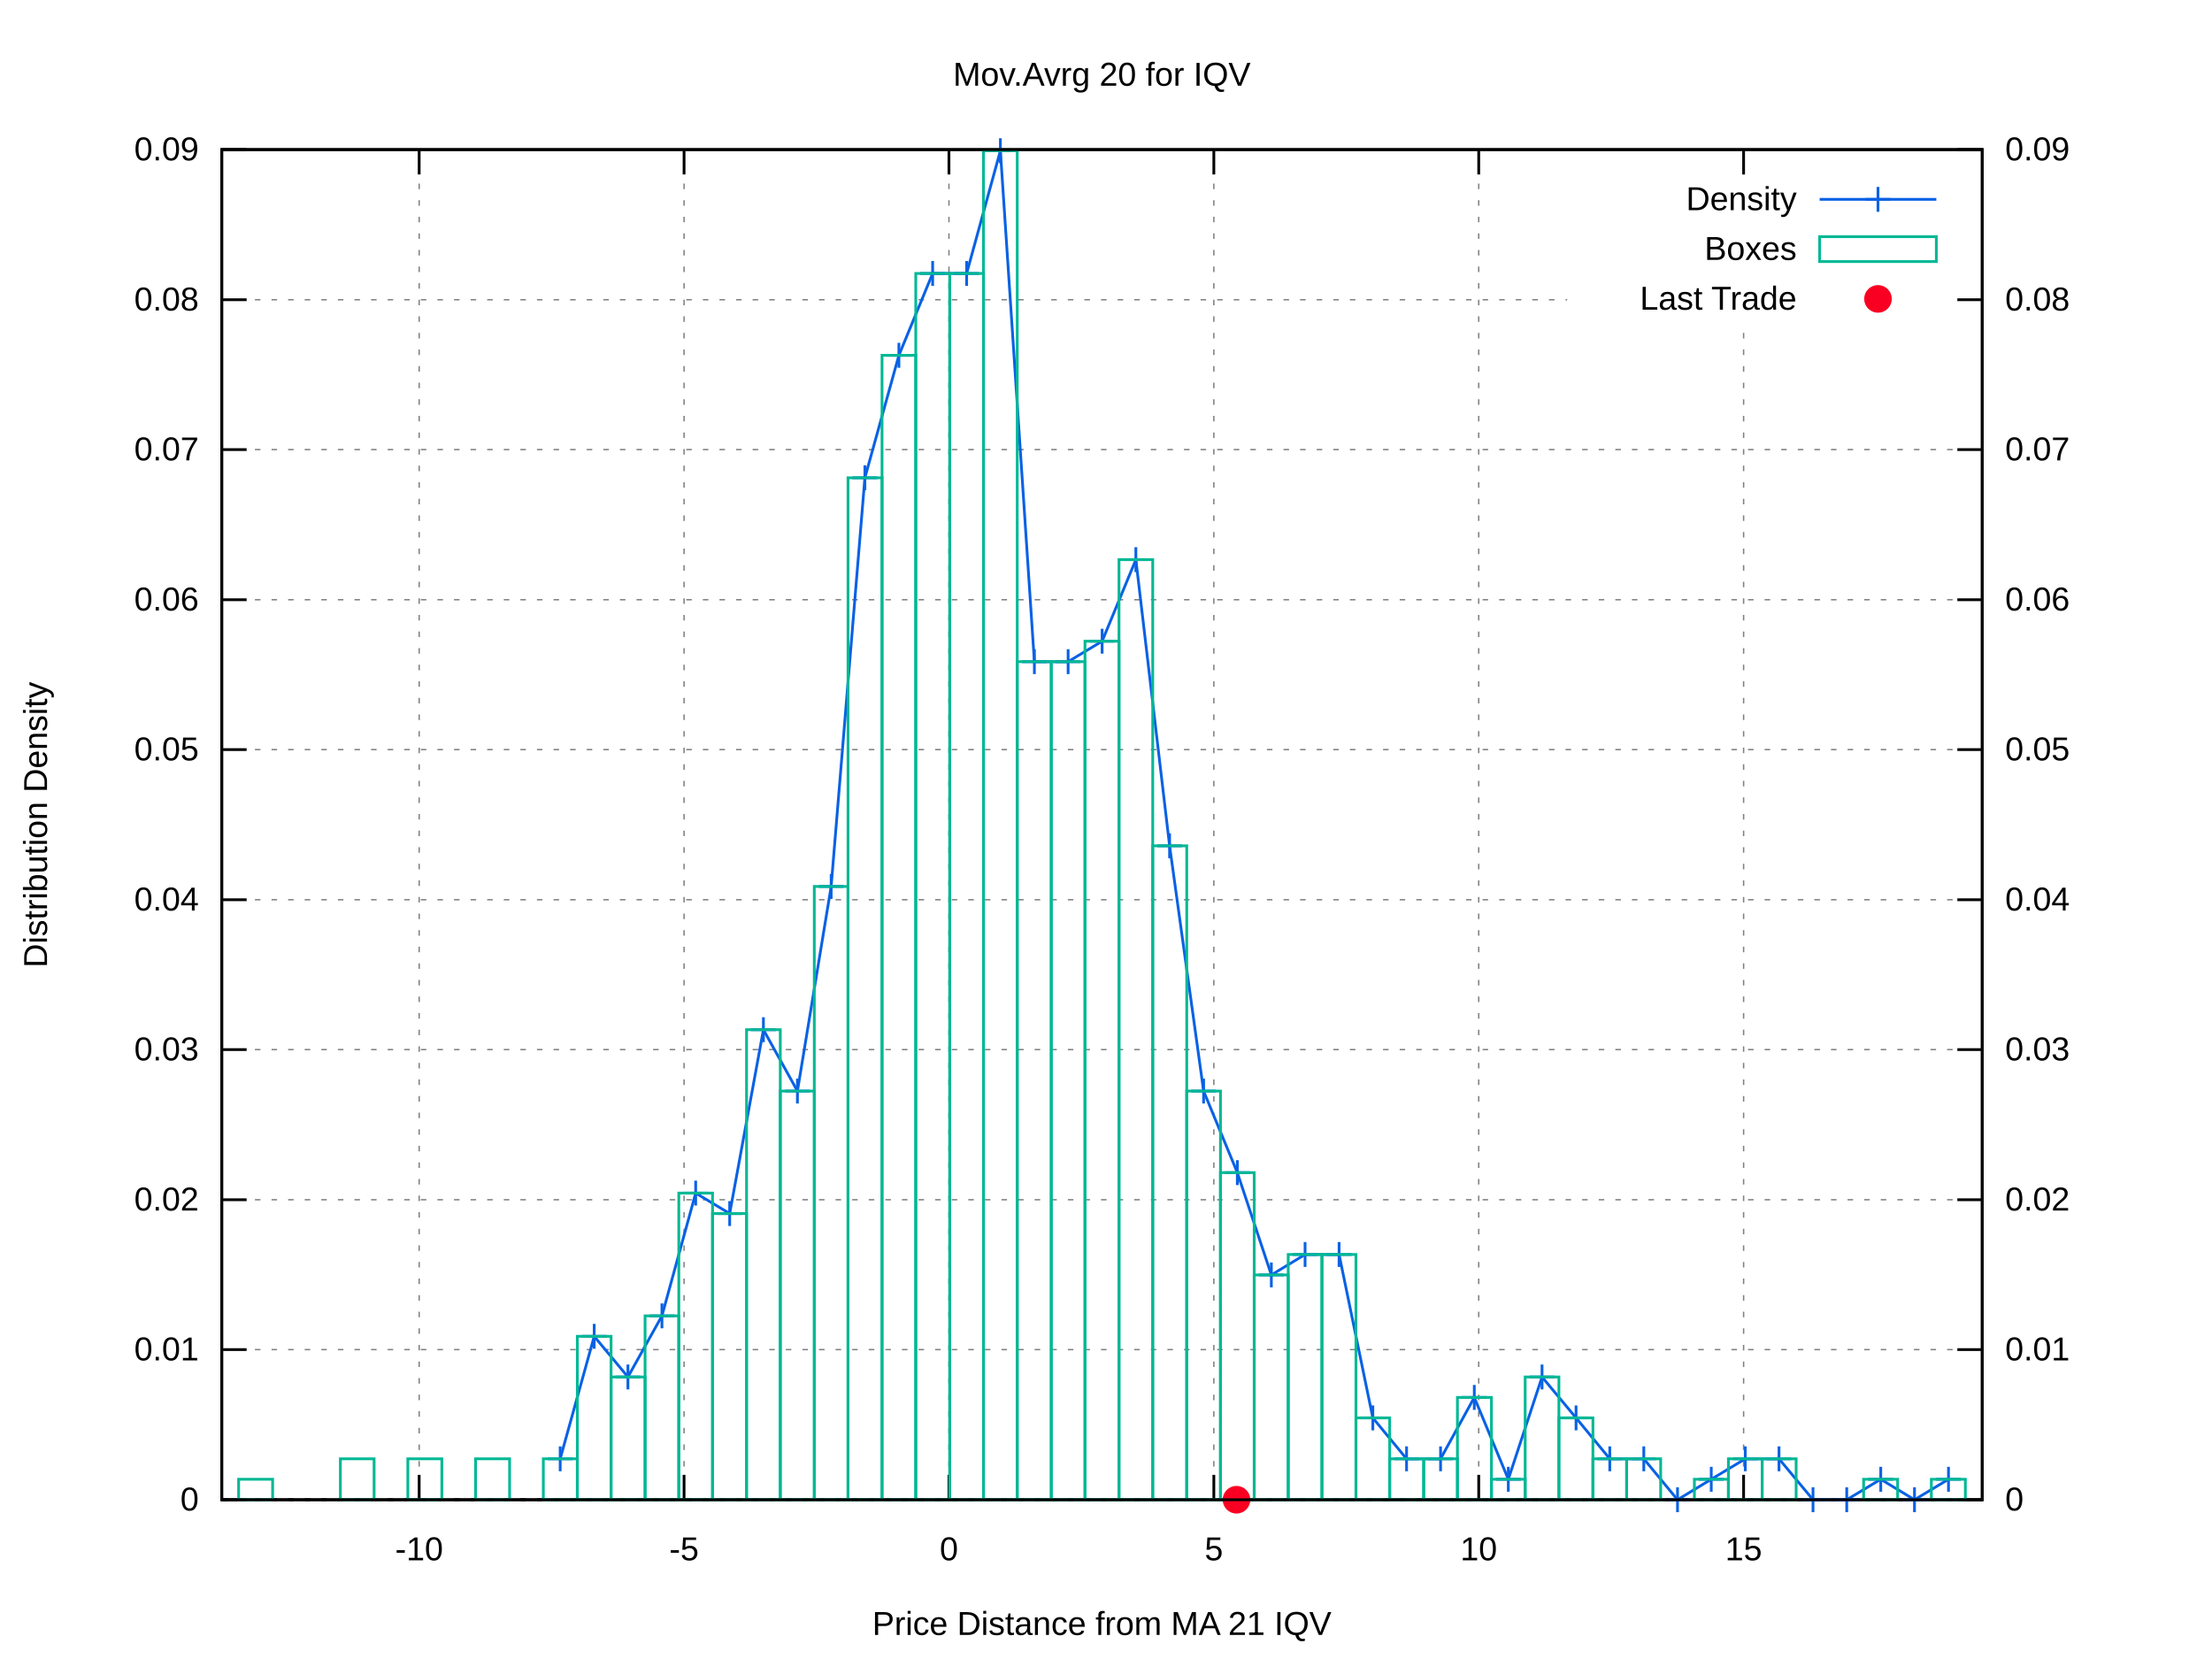
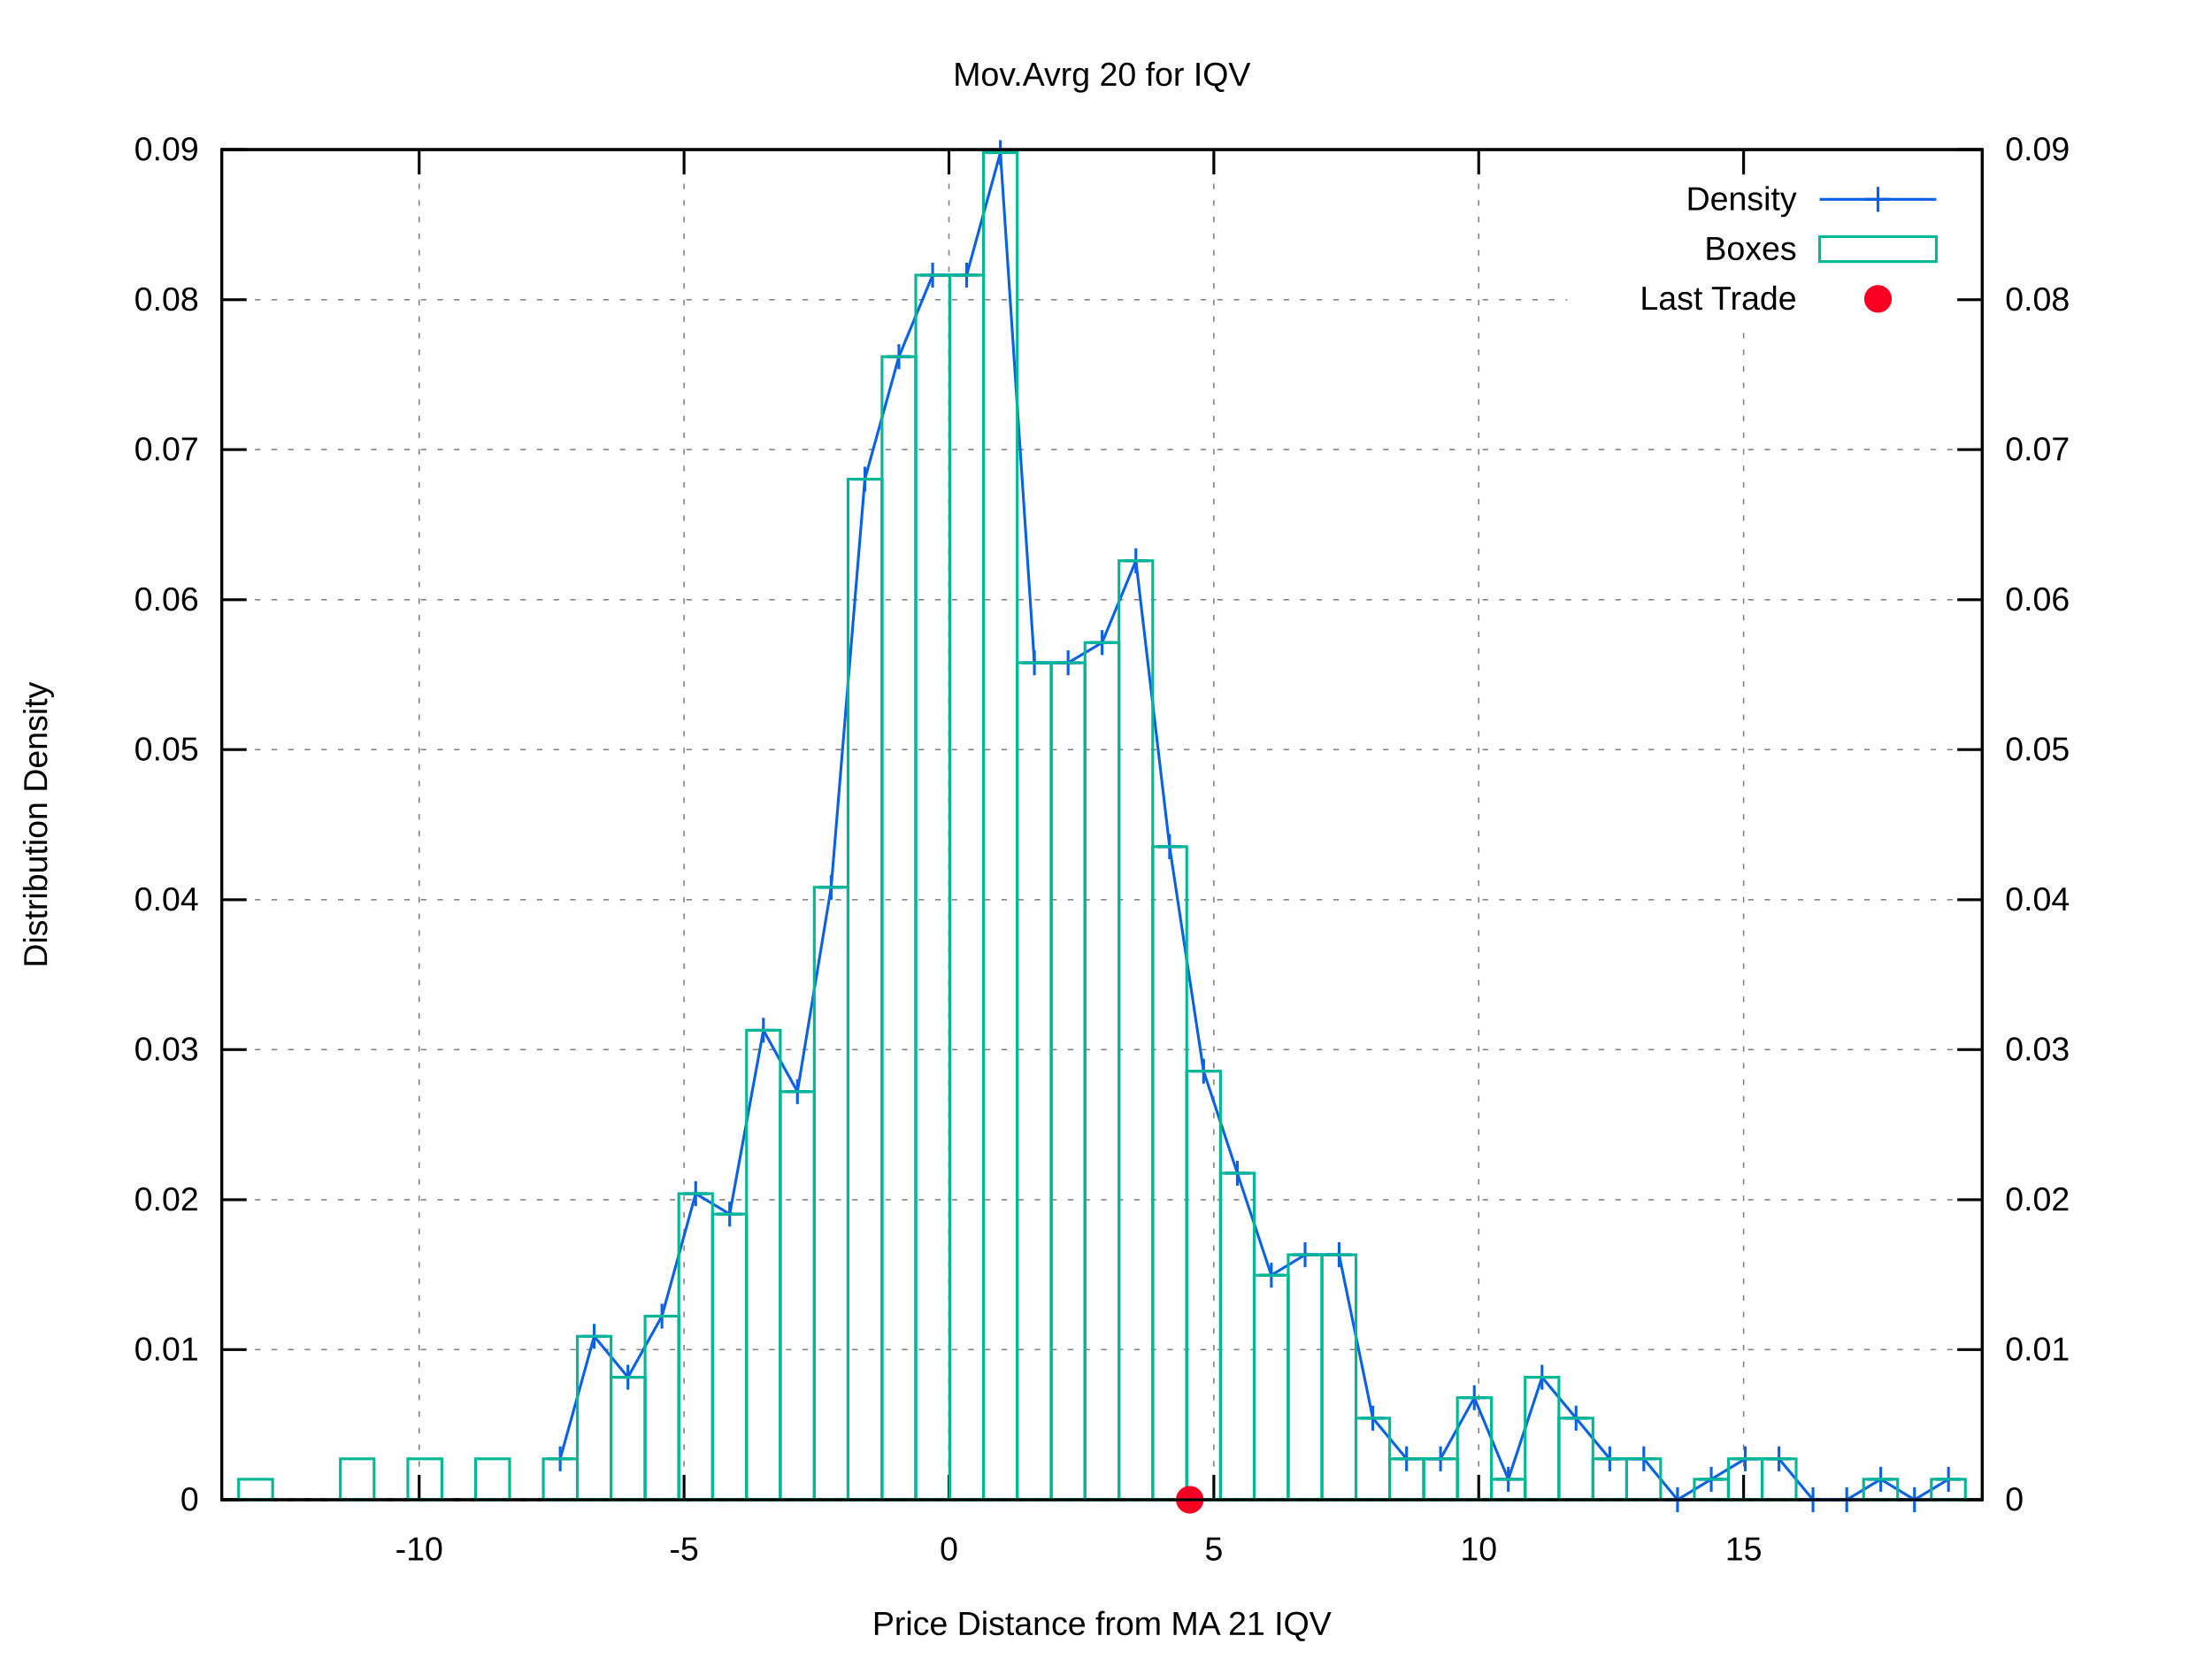
<svg xmlns="http://www.w3.org/2000/svg" xmlns:xlink="http://www.w3.org/1999/xlink" viewBox="0 0 800 600">
  <g id="gnuplot_canvas">
    <rect x="0" y="0" width="800" height="600" fill="#ffffff" />
    <defs>
      <circle id="gpDot" r="0.5" stroke-width="0.5" />
      <path id="gpPt0" stroke-width="0.222" stroke="currentColor" d="M-1,0 h2 M0,-1 v2" />
      <path id="gpPt1" stroke-width="0.222" stroke="currentColor" d="M-1,-1 L1,1 M1,-1 L-1,1" />
      <path id="gpPt2" stroke-width="0.222" stroke="currentColor" d="M-1,0 L1,0 M0,-1 L0,1 M-1,-1 L1,1 M-1,1 L1,-1" />
      <rect id="gpPt3" stroke-width="0.222" stroke="currentColor" x="-1" y="-1" width="2" height="2" />
      <rect id="gpPt4" stroke-width="0.222" stroke="currentColor" fill="currentColor" x="-1" y="-1" width="2" height="2" />
      <circle id="gpPt5" stroke-width="0.222" stroke="currentColor" cx="0" cy="0" r="1" />
      <use xlink:href="#gpPt5" id="gpPt6" fill="currentColor" stroke="none" />
      <path id="gpPt7" stroke-width="0.222" stroke="currentColor" d="M0,-1.33 L-1.33,0.67 L1.33,0.67 z" />
      <use xlink:href="#gpPt7" id="gpPt8" fill="currentColor" stroke="none" />
      <use xlink:href="#gpPt7" id="gpPt9" stroke="currentColor" transform="rotate(180)" />
      <use xlink:href="#gpPt9" id="gpPt10" fill="currentColor" stroke="none" />
      <use xlink:href="#gpPt3" id="gpPt11" stroke="currentColor" transform="rotate(45)" />
      <use xlink:href="#gpPt11" id="gpPt12" fill="currentColor" stroke="none" />
      <path id="gpPt13" stroke-width="0.222" stroke="currentColor" d="M0,1.330 L1.265,0.411 L0.782,-1.067 L-0.782,-1.076 L-1.265,0.411 z" />
      <use xlink:href="#gpPt13" id="gpPt14" fill="currentColor" stroke="none" />
      <filter id="textbox" filterUnits="objectBoundingBox" x="0" y="0" height="1" width="1">
        <feFlood flood-color="#FFFFFF" flood-opacity="1" result="bgnd" />
        <feComposite in="SourceGraphic" in2="bgnd" operator="atop" />
      </filter>
      <filter id="greybox" filterUnits="objectBoundingBox" x="0" y="0" height="1" width="1">
        <feFlood flood-color="lightgrey" flood-opacity="1" result="grey" />
        <feComposite in="SourceGraphic" in2="grey" operator="atop" />
      </filter>
    </defs>
    <g fill="none" color="#FFFFFF" stroke="black" stroke-width="1.00" stroke-linecap="butt" stroke-linejoin="miter">
</g>
    <g fill="none" color="black" stroke="currentColor" stroke-width="1.00" stroke-linecap="butt" stroke-linejoin="miter">
</g>
    <g fill="none" color="black" stroke="black" stroke-width="0.50" stroke-linecap="butt" stroke-linejoin="miter">
</g>
    <g fill="none" color="gray" stroke="currentColor" stroke-width="0.50" stroke-linecap="butt" stroke-linejoin="miter">
      <path stroke="gray" stroke-dasharray="2,4" class="gridline" d="M80.2,542.4 L716.9,542.4  " />
    </g>
    <g fill="none" color="gray" stroke="gray" stroke-width="1.00" stroke-linecap="butt" stroke-linejoin="miter">
</g>
    <g fill="none" color="black" stroke="currentColor" stroke-width="1.00" stroke-linecap="butt" stroke-linejoin="miter">
      <path stroke="black" d="M80.2,542.4 L89.2,542.4  " />
      <g transform="translate(71.9,546.3)" stroke="none" fill="black" font-family="arial" font-size="12.00" text-anchor="end">
        <text>
          <tspan font-family="arial"> 0</tspan>
        </text>
      </g>
    </g>
    <g fill="none" color="black" stroke="currentColor" stroke-width="1.00" stroke-linecap="butt" stroke-linejoin="miter">
</g>
    <g fill="none" color="black" stroke="black" stroke-width="0.50" stroke-linecap="butt" stroke-linejoin="miter">
</g>
    <g fill="none" color="gray" stroke="currentColor" stroke-width="0.50" stroke-linecap="butt" stroke-linejoin="miter">
      <path stroke="gray" stroke-dasharray="2,4" class="gridline" d="M80.2,488.1 L716.9,488.1  " />
    </g>
    <g fill="none" color="gray" stroke="gray" stroke-width="1.00" stroke-linecap="butt" stroke-linejoin="miter">
</g>
    <g fill="none" color="black" stroke="currentColor" stroke-width="1.00" stroke-linecap="butt" stroke-linejoin="miter">
      <path stroke="black" d="M80.2,488.1 L89.2,488.1  " />
      <g transform="translate(71.9,492.0)" stroke="none" fill="black" font-family="arial" font-size="12.00" text-anchor="end">
        <text>
          <tspan font-family="arial"> 0.01</tspan>
        </text>
      </g>
    </g>
    <g fill="none" color="black" stroke="currentColor" stroke-width="1.00" stroke-linecap="butt" stroke-linejoin="miter">
</g>
    <g fill="none" color="black" stroke="black" stroke-width="0.50" stroke-linecap="butt" stroke-linejoin="miter">
</g>
    <g fill="none" color="gray" stroke="currentColor" stroke-width="0.50" stroke-linecap="butt" stroke-linejoin="miter">
      <path stroke="gray" stroke-dasharray="2,4" class="gridline" d="M80.2,433.9 L716.9,433.9  " />
    </g>
    <g fill="none" color="gray" stroke="gray" stroke-width="1.00" stroke-linecap="butt" stroke-linejoin="miter">
</g>
    <g fill="none" color="black" stroke="currentColor" stroke-width="1.00" stroke-linecap="butt" stroke-linejoin="miter">
      <path stroke="black" d="M80.2,433.9 L89.2,433.9  " />
      <g transform="translate(71.9,437.8)" stroke="none" fill="black" font-family="arial" font-size="12.00" text-anchor="end">
        <text>
          <tspan font-family="arial"> 0.02</tspan>
        </text>
      </g>
    </g>
    <g fill="none" color="black" stroke="currentColor" stroke-width="1.00" stroke-linecap="butt" stroke-linejoin="miter">
</g>
    <g fill="none" color="black" stroke="black" stroke-width="0.50" stroke-linecap="butt" stroke-linejoin="miter">
</g>
    <g fill="none" color="gray" stroke="currentColor" stroke-width="0.50" stroke-linecap="butt" stroke-linejoin="miter">
      <path stroke="gray" stroke-dasharray="2,4" class="gridline" d="M80.2,379.6 L716.9,379.6  " />
    </g>
    <g fill="none" color="gray" stroke="gray" stroke-width="1.00" stroke-linecap="butt" stroke-linejoin="miter">
</g>
    <g fill="none" color="black" stroke="currentColor" stroke-width="1.00" stroke-linecap="butt" stroke-linejoin="miter">
      <path stroke="black" d="M80.2,379.6 L89.2,379.6  " />
      <g transform="translate(71.9,383.5)" stroke="none" fill="black" font-family="arial" font-size="12.00" text-anchor="end">
        <text>
          <tspan font-family="arial"> 0.03</tspan>
        </text>
      </g>
    </g>
    <g fill="none" color="black" stroke="currentColor" stroke-width="1.00" stroke-linecap="butt" stroke-linejoin="miter">
</g>
    <g fill="none" color="black" stroke="black" stroke-width="0.50" stroke-linecap="butt" stroke-linejoin="miter">
</g>
    <g fill="none" color="gray" stroke="currentColor" stroke-width="0.50" stroke-linecap="butt" stroke-linejoin="miter">
      <path stroke="gray" stroke-dasharray="2,4" class="gridline" d="M80.2,325.4 L716.9,325.4  " />
    </g>
    <g fill="none" color="gray" stroke="gray" stroke-width="1.00" stroke-linecap="butt" stroke-linejoin="miter">
</g>
    <g fill="none" color="black" stroke="currentColor" stroke-width="1.00" stroke-linecap="butt" stroke-linejoin="miter">
      <path stroke="black" d="M80.2,325.4 L89.2,325.4  " />
      <g transform="translate(71.9,329.3)" stroke="none" fill="black" font-family="arial" font-size="12.00" text-anchor="end">
        <text>
          <tspan font-family="arial"> 0.04</tspan>
        </text>
      </g>
    </g>
    <g fill="none" color="black" stroke="currentColor" stroke-width="1.00" stroke-linecap="butt" stroke-linejoin="miter">
</g>
    <g fill="none" color="black" stroke="black" stroke-width="0.50" stroke-linecap="butt" stroke-linejoin="miter">
</g>
    <g fill="none" color="gray" stroke="currentColor" stroke-width="0.50" stroke-linecap="butt" stroke-linejoin="miter">
      <path stroke="gray" stroke-dasharray="2,4" class="gridline" d="M80.2,271.1 L716.9,271.1  " />
    </g>
    <g fill="none" color="gray" stroke="gray" stroke-width="1.00" stroke-linecap="butt" stroke-linejoin="miter">
</g>
    <g fill="none" color="black" stroke="currentColor" stroke-width="1.00" stroke-linecap="butt" stroke-linejoin="miter">
      <path stroke="black" d="M80.2,271.1 L89.2,271.1  " />
      <g transform="translate(71.9,275.0)" stroke="none" fill="black" font-family="arial" font-size="12.00" text-anchor="end">
        <text>
          <tspan font-family="arial"> 0.05</tspan>
        </text>
      </g>
    </g>
    <g fill="none" color="black" stroke="currentColor" stroke-width="1.00" stroke-linecap="butt" stroke-linejoin="miter">
</g>
    <g fill="none" color="black" stroke="black" stroke-width="0.50" stroke-linecap="butt" stroke-linejoin="miter">
</g>
    <g fill="none" color="gray" stroke="currentColor" stroke-width="0.50" stroke-linecap="butt" stroke-linejoin="miter">
      <path stroke="gray" stroke-dasharray="2,4" class="gridline" d="M80.2,216.9 L716.9,216.9  " />
    </g>
    <g fill="none" color="gray" stroke="gray" stroke-width="1.00" stroke-linecap="butt" stroke-linejoin="miter">
</g>
    <g fill="none" color="black" stroke="currentColor" stroke-width="1.00" stroke-linecap="butt" stroke-linejoin="miter">
      <path stroke="black" d="M80.2,216.9 L89.2,216.9  " />
      <g transform="translate(71.9,220.8)" stroke="none" fill="black" font-family="arial" font-size="12.00" text-anchor="end">
        <text>
          <tspan font-family="arial"> 0.06</tspan>
        </text>
      </g>
    </g>
    <g fill="none" color="black" stroke="currentColor" stroke-width="1.00" stroke-linecap="butt" stroke-linejoin="miter">
</g>
    <g fill="none" color="black" stroke="black" stroke-width="0.50" stroke-linecap="butt" stroke-linejoin="miter">
</g>
    <g fill="none" color="gray" stroke="currentColor" stroke-width="0.50" stroke-linecap="butt" stroke-linejoin="miter">
      <path stroke="gray" stroke-dasharray="2,4" class="gridline" d="M80.2,162.6 L716.9,162.6  " />
    </g>
    <g fill="none" color="gray" stroke="gray" stroke-width="1.00" stroke-linecap="butt" stroke-linejoin="miter">
</g>
    <g fill="none" color="black" stroke="currentColor" stroke-width="1.00" stroke-linecap="butt" stroke-linejoin="miter">
      <path stroke="black" d="M80.2,162.6 L89.2,162.6  " />
      <g transform="translate(71.9,166.5)" stroke="none" fill="black" font-family="arial" font-size="12.00" text-anchor="end">
        <text>
          <tspan font-family="arial"> 0.07</tspan>
        </text>
      </g>
    </g>
    <g fill="none" color="black" stroke="currentColor" stroke-width="1.00" stroke-linecap="butt" stroke-linejoin="miter">
</g>
    <g fill="none" color="black" stroke="black" stroke-width="0.50" stroke-linecap="butt" stroke-linejoin="miter">
</g>
    <g fill="none" color="gray" stroke="currentColor" stroke-width="0.50" stroke-linecap="butt" stroke-linejoin="miter">
      <path stroke="gray" stroke-dasharray="2,4" class="gridline" d="M80.2,108.4 L566.8,108.4 M708.6,108.4 L716.9,108.4  " />
    </g>
    <g fill="none" color="gray" stroke="gray" stroke-width="1.00" stroke-linecap="butt" stroke-linejoin="miter">
</g>
    <g fill="none" color="black" stroke="currentColor" stroke-width="1.00" stroke-linecap="butt" stroke-linejoin="miter">
      <path stroke="black" d="M80.2,108.4 L89.2,108.4  " />
      <g transform="translate(71.9,112.3)" stroke="none" fill="black" font-family="arial" font-size="12.00" text-anchor="end">
        <text>
          <tspan font-family="arial"> 0.08</tspan>
        </text>
      </g>
    </g>
    <g fill="none" color="black" stroke="currentColor" stroke-width="1.00" stroke-linecap="butt" stroke-linejoin="miter">
</g>
    <g fill="none" color="black" stroke="black" stroke-width="0.50" stroke-linecap="butt" stroke-linejoin="miter">
</g>
    <g fill="none" color="gray" stroke="currentColor" stroke-width="0.50" stroke-linecap="butt" stroke-linejoin="miter">
      <path stroke="gray" stroke-dasharray="2,4" class="gridline" d="M80.2,54.1 L716.9,54.1  " />
    </g>
    <g fill="none" color="gray" stroke="gray" stroke-width="1.00" stroke-linecap="butt" stroke-linejoin="miter">
</g>
    <g fill="none" color="black" stroke="currentColor" stroke-width="1.00" stroke-linecap="butt" stroke-linejoin="miter">
      <path stroke="black" d="M80.2,54.1 L89.2,54.1  " />
      <g transform="translate(71.9,58.0)" stroke="none" fill="black" font-family="arial" font-size="12.00" text-anchor="end">
        <text>
          <tspan font-family="arial"> 0.09</tspan>
        </text>
      </g>
    </g>
    <g fill="none" color="black" stroke="currentColor" stroke-width="1.00" stroke-linecap="butt" stroke-linejoin="miter">
</g>
    <g fill="none" color="black" stroke="black" stroke-width="0.50" stroke-linecap="butt" stroke-linejoin="miter">
</g>
    <g fill="none" color="gray" stroke="currentColor" stroke-width="0.50" stroke-linecap="butt" stroke-linejoin="miter">
      <path stroke="gray" stroke-dasharray="2,4" class="gridline" d="M151.6,542.4 L151.6,54.1  " />
    </g>
    <g fill="none" color="gray" stroke="gray" stroke-width="1.00" stroke-linecap="butt" stroke-linejoin="miter">
</g>
    <g fill="none" color="black" stroke="currentColor" stroke-width="1.00" stroke-linecap="butt" stroke-linejoin="miter">
      <path stroke="black" d="M151.6,542.4 L151.6,533.4 M151.6,54.1 L151.6,63.1  " />
      <g transform="translate(151.6,564.3)" stroke="none" fill="black" font-family="arial" font-size="12.00" text-anchor="middle">
        <text>
          <tspan font-family="arial">-10</tspan>
        </text>
      </g>
    </g>
    <g fill="none" color="black" stroke="currentColor" stroke-width="1.00" stroke-linecap="butt" stroke-linejoin="miter">
</g>
    <g fill="none" color="black" stroke="black" stroke-width="0.50" stroke-linecap="butt" stroke-linejoin="miter">
</g>
    <g fill="none" color="gray" stroke="currentColor" stroke-width="0.50" stroke-linecap="butt" stroke-linejoin="miter">
      <path stroke="gray" stroke-dasharray="2,4" class="gridline" d="M247.4,542.4 L247.4,54.1  " />
    </g>
    <g fill="none" color="gray" stroke="gray" stroke-width="1.00" stroke-linecap="butt" stroke-linejoin="miter">
</g>
    <g fill="none" color="black" stroke="currentColor" stroke-width="1.00" stroke-linecap="butt" stroke-linejoin="miter">
      <path stroke="black" d="M247.4,542.4 L247.4,533.4 M247.4,54.1 L247.4,63.1  " />
      <g transform="translate(247.4,564.3)" stroke="none" fill="black" font-family="arial" font-size="12.00" text-anchor="middle">
        <text>
          <tspan font-family="arial">-5</tspan>
        </text>
      </g>
    </g>
    <g fill="none" color="black" stroke="currentColor" stroke-width="1.00" stroke-linecap="butt" stroke-linejoin="miter">
</g>
    <g fill="none" color="black" stroke="black" stroke-width="0.50" stroke-linecap="butt" stroke-linejoin="miter">
</g>
    <g fill="none" color="gray" stroke="currentColor" stroke-width="0.50" stroke-linecap="butt" stroke-linejoin="miter">
      <path stroke="gray" stroke-dasharray="2,4" class="gridline" d="M343.2,542.4 L343.2,54.1  " />
    </g>
    <g fill="none" color="gray" stroke="gray" stroke-width="1.00" stroke-linecap="butt" stroke-linejoin="miter">
</g>
    <g fill="none" color="black" stroke="currentColor" stroke-width="1.00" stroke-linecap="butt" stroke-linejoin="miter">
      <path stroke="black" d="M343.2,542.4 L343.2,533.4 M343.2,54.1 L343.2,63.1  " />
      <g transform="translate(343.2,564.3)" stroke="none" fill="black" font-family="arial" font-size="12.00" text-anchor="middle">
        <text>
          <tspan font-family="arial"> 0</tspan>
        </text>
      </g>
    </g>
    <g fill="none" color="black" stroke="currentColor" stroke-width="1.00" stroke-linecap="butt" stroke-linejoin="miter">
</g>
    <g fill="none" color="black" stroke="black" stroke-width="0.50" stroke-linecap="butt" stroke-linejoin="miter">
</g>
    <g fill="none" color="gray" stroke="currentColor" stroke-width="0.50" stroke-linecap="butt" stroke-linejoin="miter">
      <path stroke="gray" stroke-dasharray="2,4" class="gridline" d="M439.0,542.4 L439.0,54.1  " />
    </g>
    <g fill="none" color="gray" stroke="gray" stroke-width="1.00" stroke-linecap="butt" stroke-linejoin="miter">
</g>
    <g fill="none" color="black" stroke="currentColor" stroke-width="1.00" stroke-linecap="butt" stroke-linejoin="miter">
      <path stroke="black" d="M439.0,542.4 L439.0,533.4 M439.0,54.1 L439.0,63.1  " />
      <g transform="translate(439.0,564.3)" stroke="none" fill="black" font-family="arial" font-size="12.00" text-anchor="middle">
        <text>
          <tspan font-family="arial"> 5</tspan>
        </text>
      </g>
    </g>
    <g fill="none" color="black" stroke="currentColor" stroke-width="1.00" stroke-linecap="butt" stroke-linejoin="miter">
</g>
    <g fill="none" color="black" stroke="black" stroke-width="0.50" stroke-linecap="butt" stroke-linejoin="miter">
</g>
    <g fill="none" color="gray" stroke="currentColor" stroke-width="0.50" stroke-linecap="butt" stroke-linejoin="miter">
      <path stroke="gray" stroke-dasharray="2,4" class="gridline" d="M534.8,542.4 L534.8,54.1  " />
    </g>
    <g fill="none" color="gray" stroke="gray" stroke-width="1.00" stroke-linecap="butt" stroke-linejoin="miter">
</g>
    <g fill="none" color="black" stroke="currentColor" stroke-width="1.00" stroke-linecap="butt" stroke-linejoin="miter">
      <path stroke="black" d="M534.8,542.4 L534.8,533.4 M534.8,54.1 L534.8,63.1  " />
      <g transform="translate(534.8,564.3)" stroke="none" fill="black" font-family="arial" font-size="12.00" text-anchor="middle">
        <text>
          <tspan font-family="arial"> 10</tspan>
        </text>
      </g>
    </g>
    <g fill="none" color="black" stroke="currentColor" stroke-width="1.00" stroke-linecap="butt" stroke-linejoin="miter">
</g>
    <g fill="none" color="black" stroke="black" stroke-width="0.50" stroke-linecap="butt" stroke-linejoin="miter">
</g>
    <g fill="none" color="gray" stroke="currentColor" stroke-width="0.50" stroke-linecap="butt" stroke-linejoin="miter">
      <path stroke="gray" stroke-dasharray="2,4" class="gridline" d="M630.6,542.4 L630.6,117.1 M630.6,63.1 L630.6,54.1  " />
    </g>
    <g fill="none" color="gray" stroke="gray" stroke-width="1.00" stroke-linecap="butt" stroke-linejoin="miter">
</g>
    <g fill="none" color="black" stroke="currentColor" stroke-width="1.00" stroke-linecap="butt" stroke-linejoin="miter">
      <path stroke="black" d="M630.6,542.4 L630.6,533.4 M630.6,54.1 L630.6,63.1  " />
      <g transform="translate(630.6,564.3)" stroke="none" fill="black" font-family="arial" font-size="12.00" text-anchor="middle">
        <text>
          <tspan font-family="arial"> 15</tspan>
        </text>
      </g>
    </g>
    <g fill="none" color="black" stroke="currentColor" stroke-width="1.00" stroke-linecap="butt" stroke-linejoin="miter">
      <path stroke="black" d="M716.9,542.4 L707.9,542.4  " />
      <g transform="translate(725.2,546.3)" stroke="none" fill="black" font-family="arial" font-size="12.00" text-anchor="start">
        <text>
          <tspan font-family="arial"> 0</tspan>
        </text>
      </g>
    </g>
    <g fill="none" color="black" stroke="currentColor" stroke-width="1.00" stroke-linecap="butt" stroke-linejoin="miter">
      <path stroke="black" d="M716.9,488.1 L707.9,488.1  " />
      <g transform="translate(725.2,492.0)" stroke="none" fill="black" font-family="arial" font-size="12.00" text-anchor="start">
        <text>
          <tspan font-family="arial"> 0.01</tspan>
        </text>
      </g>
    </g>
    <g fill="none" color="black" stroke="currentColor" stroke-width="1.00" stroke-linecap="butt" stroke-linejoin="miter">
      <path stroke="black" d="M716.9,433.9 L707.9,433.9  " />
      <g transform="translate(725.2,437.8)" stroke="none" fill="black" font-family="arial" font-size="12.00" text-anchor="start">
        <text>
          <tspan font-family="arial"> 0.02</tspan>
        </text>
      </g>
    </g>
    <g fill="none" color="black" stroke="currentColor" stroke-width="1.00" stroke-linecap="butt" stroke-linejoin="miter">
      <path stroke="black" d="M716.9,379.6 L707.9,379.6  " />
      <g transform="translate(725.2,383.5)" stroke="none" fill="black" font-family="arial" font-size="12.00" text-anchor="start">
        <text>
          <tspan font-family="arial"> 0.03</tspan>
        </text>
      </g>
    </g>
    <g fill="none" color="black" stroke="currentColor" stroke-width="1.00" stroke-linecap="butt" stroke-linejoin="miter">
      <path stroke="black" d="M716.9,325.4 L707.9,325.4  " />
      <g transform="translate(725.2,329.3)" stroke="none" fill="black" font-family="arial" font-size="12.00" text-anchor="start">
        <text>
          <tspan font-family="arial"> 0.04</tspan>
        </text>
      </g>
    </g>
    <g fill="none" color="black" stroke="currentColor" stroke-width="1.00" stroke-linecap="butt" stroke-linejoin="miter">
      <path stroke="black" d="M716.9,271.1 L707.9,271.1  " />
      <g transform="translate(725.2,275.0)" stroke="none" fill="black" font-family="arial" font-size="12.00" text-anchor="start">
        <text>
          <tspan font-family="arial"> 0.05</tspan>
        </text>
      </g>
    </g>
    <g fill="none" color="black" stroke="currentColor" stroke-width="1.00" stroke-linecap="butt" stroke-linejoin="miter">
      <path stroke="black" d="M716.9,216.9 L707.9,216.9  " />
      <g transform="translate(725.2,220.8)" stroke="none" fill="black" font-family="arial" font-size="12.00" text-anchor="start">
        <text>
          <tspan font-family="arial"> 0.06</tspan>
        </text>
      </g>
    </g>
    <g fill="none" color="black" stroke="currentColor" stroke-width="1.00" stroke-linecap="butt" stroke-linejoin="miter">
      <path stroke="black" d="M716.9,162.6 L707.9,162.6  " />
      <g transform="translate(725.2,166.5)" stroke="none" fill="black" font-family="arial" font-size="12.00" text-anchor="start">
        <text>
          <tspan font-family="arial"> 0.07</tspan>
        </text>
      </g>
    </g>
    <g fill="none" color="black" stroke="currentColor" stroke-width="1.00" stroke-linecap="butt" stroke-linejoin="miter">
      <path stroke="black" d="M716.9,108.4 L707.9,108.4  " />
      <g transform="translate(725.2,112.3)" stroke="none" fill="black" font-family="arial" font-size="12.00" text-anchor="start">
        <text>
          <tspan font-family="arial"> 0.08</tspan>
        </text>
      </g>
    </g>
    <g fill="none" color="black" stroke="currentColor" stroke-width="1.00" stroke-linecap="butt" stroke-linejoin="miter">
      <path stroke="black" d="M716.9,54.1 L707.9,54.1  " />
      <g transform="translate(725.2,58.0)" stroke="none" fill="black" font-family="arial" font-size="12.00" text-anchor="start">
        <text>
          <tspan font-family="arial"> 0.09</tspan>
        </text>
      </g>
    </g>
    <g fill="none" color="black" stroke="currentColor" stroke-width="1.00" stroke-linecap="butt" stroke-linejoin="miter">
</g>
    <g fill="none" color="gray" stroke="currentColor" stroke-width="1.00" stroke-linecap="butt" stroke-linejoin="miter">
      <path stroke="black" stroke-dasharray="2,4" d="M80.2,542.4 L716.9,542.4  " />
    </g>
    <g fill="none" color="black" stroke="currentColor" stroke-width="1.00" stroke-linecap="butt" stroke-linejoin="miter">
      <path stroke="black" d="M80.2,54.1 L80.2,542.4 L716.9,542.4 L716.9,54.1 L80.2,54.1 Z  " />
    </g>
    <g fill="none" color="black" stroke="currentColor" stroke-width="1.00" stroke-linecap="butt" stroke-linejoin="miter">
      <g transform="translate(17.0,298.3) rotate(270)" stroke="none" fill="black" font-family="arial" font-size="12.00" text-anchor="middle">
        <text>
          <tspan font-family="arial">Distribution Density</tspan>
        </text>
      </g>
    </g>
    <g fill="none" color="black" stroke="currentColor" stroke-width="1.00" stroke-linecap="butt" stroke-linejoin="miter">
      <g transform="translate(398.5,591.3)" stroke="none" fill="black" font-family="arial" font-size="12.00" text-anchor="middle">
        <text>
          <tspan font-family="arial">Price Distance from MA 21 IQV</tspan>
        </text>
      </g>
    </g>
    <g fill="none" color="black" stroke="currentColor" stroke-width="1.00" stroke-linecap="butt" stroke-linejoin="miter">
      <g transform="translate(398.5,31.0)" stroke="none" fill="black" font-family="arial" font-size="12.00" text-anchor="middle">
        <text>
          <tspan font-family="arial">Mov.Avrg 20 for IQV </tspan>
        </text>
      </g>
    </g>
    <g id="gnuplot_plot_1">
      <g fill="none" color="black" stroke="currentColor" stroke-width="1.00" stroke-linecap="butt" stroke-linejoin="miter">
        <g transform="translate(649.8,76.0)" stroke="none" fill="black" font-family="arial" font-size="12.00" text-anchor="end">
          <text>
            <tspan font-family="arial">Density</tspan>
          </text>
        </g>
      </g>
      <g fill="none" color="black" stroke="currentColor" stroke-width="1.00" stroke-linecap="butt" stroke-linejoin="miter">
-         <path stroke="rgb(  9,  97, 228)" d="M658.1,72.1 L700.3,72.1 M202.6,527.6 L214.9,483.3 L227.1,498.0 L239.4,475.9 L251.6,431.5 L263.9,438.9   L276.1,372.4 L288.4,394.6 L300.6,320.6 L312.8,172.8 L325.1,128.5 L337.3,98.9 L349.6,98.9 L361.8,54.5   L374.1,239.3 L386.3,239.3 L398.6,231.9 L410.8,202.4 L423.0,305.9 L435.3,394.6 L447.5,424.1 L459.8,461.1   L472.0,453.7 L484.3,453.7 L496.5,512.8 L508.7,527.6 L521.0,527.6 L533.2,505.4 L545.5,535.0 L557.7,498.0   L570.0,512.8 L582.2,527.6 L594.5,527.6 L606.7,542.4 L618.9,535.0 L631.2,527.6 L643.4,527.6 L655.7,542.4   L667.9,542.4 L680.2,535.0 L692.4,542.4 L704.7,535.0  " />
+         <path stroke="rgb(  9,  97, 228)" d="M658.1,72.1 L700.3,72.1 M202.6,527.6 L214.9,483.3 L227.1,498.1 L239.4,476.0 L251.6,431.7 L263.9,439.1   L276.1,372.6 L288.4,394.8 L300.6,320.9 L312.8,173.3 L325.1,129.0 L337.3,99.5 L349.6,99.5 L361.8,55.2   L374.1,239.7 L386.3,239.7 L398.6,232.4 L410.8,202.8 L423.0,306.2 L435.3,387.4 L447.5,424.3 L459.8,461.2   L472.0,453.8 L484.3,453.8 L496.5,512.9 L508.7,527.6 L521.0,527.6 L533.2,505.5 L545.5,535.0 L557.7,498.1   L570.0,512.9 L582.2,527.6 L594.5,527.6 L606.7,542.4 L618.9,535.0 L631.2,527.6 L643.4,527.6 L655.7,542.4   L667.9,542.4 L680.2,535.0 L692.4,542.4 L704.7,535.0  " />
        <use xlink:href="#gpPt0" transform="translate(202.6,527.6) scale(4.50)" color="rgb(  9,  97, 228)" />
        <use xlink:href="#gpPt0" transform="translate(214.9,483.3) scale(4.50)" color="rgb(  9,  97, 228)" />
-         <use xlink:href="#gpPt0" transform="translate(227.1,498.0) scale(4.50)" color="rgb(  9,  97, 228)" />
-         <use xlink:href="#gpPt0" transform="translate(239.4,475.9) scale(4.50)" color="rgb(  9,  97, 228)" />
-         <use xlink:href="#gpPt0" transform="translate(251.6,431.5) scale(4.50)" color="rgb(  9,  97, 228)" />
-         <use xlink:href="#gpPt0" transform="translate(263.9,438.9) scale(4.50)" color="rgb(  9,  97, 228)" />
-         <use xlink:href="#gpPt0" transform="translate(276.1,372.4) scale(4.50)" color="rgb(  9,  97, 228)" />
-         <use xlink:href="#gpPt0" transform="translate(288.4,394.6) scale(4.50)" color="rgb(  9,  97, 228)" />
-         <use xlink:href="#gpPt0" transform="translate(300.6,320.6) scale(4.50)" color="rgb(  9,  97, 228)" />
-         <use xlink:href="#gpPt0" transform="translate(312.8,172.8) scale(4.50)" color="rgb(  9,  97, 228)" />
-         <use xlink:href="#gpPt0" transform="translate(325.1,128.5) scale(4.50)" color="rgb(  9,  97, 228)" />
-         <use xlink:href="#gpPt0" transform="translate(337.3,98.9) scale(4.50)" color="rgb(  9,  97, 228)" />
-         <use xlink:href="#gpPt0" transform="translate(349.6,98.9) scale(4.50)" color="rgb(  9,  97, 228)" />
-         <use xlink:href="#gpPt0" transform="translate(361.8,54.5) scale(4.50)" color="rgb(  9,  97, 228)" />
-         <use xlink:href="#gpPt0" transform="translate(374.1,239.3) scale(4.50)" color="rgb(  9,  97, 228)" />
-         <use xlink:href="#gpPt0" transform="translate(386.3,239.3) scale(4.50)" color="rgb(  9,  97, 228)" />
-         <use xlink:href="#gpPt0" transform="translate(398.6,231.9) scale(4.50)" color="rgb(  9,  97, 228)" />
-         <use xlink:href="#gpPt0" transform="translate(410.8,202.4) scale(4.50)" color="rgb(  9,  97, 228)" />
-         <use xlink:href="#gpPt0" transform="translate(423.0,305.9) scale(4.50)" color="rgb(  9,  97, 228)" />
-         <use xlink:href="#gpPt0" transform="translate(435.3,394.6) scale(4.50)" color="rgb(  9,  97, 228)" />
-         <use xlink:href="#gpPt0" transform="translate(447.5,424.1) scale(4.50)" color="rgb(  9,  97, 228)" />
-         <use xlink:href="#gpPt0" transform="translate(459.8,461.1) scale(4.50)" color="rgb(  9,  97, 228)" />
-         <use xlink:href="#gpPt0" transform="translate(472.0,453.7) scale(4.50)" color="rgb(  9,  97, 228)" />
-         <use xlink:href="#gpPt0" transform="translate(484.3,453.7) scale(4.50)" color="rgb(  9,  97, 228)" />
-         <use xlink:href="#gpPt0" transform="translate(496.5,512.8) scale(4.50)" color="rgb(  9,  97, 228)" />
+         <use xlink:href="#gpPt0" transform="translate(227.1,498.1) scale(4.50)" color="rgb(  9,  97, 228)" />
+         <use xlink:href="#gpPt0" transform="translate(239.4,476.0) scale(4.50)" color="rgb(  9,  97, 228)" />
+         <use xlink:href="#gpPt0" transform="translate(251.6,431.7) scale(4.50)" color="rgb(  9,  97, 228)" />
+         <use xlink:href="#gpPt0" transform="translate(263.9,439.1) scale(4.50)" color="rgb(  9,  97, 228)" />
+         <use xlink:href="#gpPt0" transform="translate(276.1,372.6) scale(4.50)" color="rgb(  9,  97, 228)" />
+         <use xlink:href="#gpPt0" transform="translate(288.4,394.8) scale(4.50)" color="rgb(  9,  97, 228)" />
+         <use xlink:href="#gpPt0" transform="translate(300.6,320.9) scale(4.50)" color="rgb(  9,  97, 228)" />
+         <use xlink:href="#gpPt0" transform="translate(312.8,173.3) scale(4.50)" color="rgb(  9,  97, 228)" />
+         <use xlink:href="#gpPt0" transform="translate(325.1,129.0) scale(4.50)" color="rgb(  9,  97, 228)" />
+         <use xlink:href="#gpPt0" transform="translate(337.3,99.5) scale(4.50)" color="rgb(  9,  97, 228)" />
+         <use xlink:href="#gpPt0" transform="translate(349.6,99.5) scale(4.50)" color="rgb(  9,  97, 228)" />
+         <use xlink:href="#gpPt0" transform="translate(361.8,55.2) scale(4.50)" color="rgb(  9,  97, 228)" />
+         <use xlink:href="#gpPt0" transform="translate(374.1,239.7) scale(4.50)" color="rgb(  9,  97, 228)" />
+         <use xlink:href="#gpPt0" transform="translate(386.3,239.7) scale(4.50)" color="rgb(  9,  97, 228)" />
+         <use xlink:href="#gpPt0" transform="translate(398.6,232.4) scale(4.50)" color="rgb(  9,  97, 228)" />
+         <use xlink:href="#gpPt0" transform="translate(410.8,202.8) scale(4.50)" color="rgb(  9,  97, 228)" />
+         <use xlink:href="#gpPt0" transform="translate(423.0,306.2) scale(4.50)" color="rgb(  9,  97, 228)" />
+         <use xlink:href="#gpPt0" transform="translate(435.3,387.4) scale(4.50)" color="rgb(  9,  97, 228)" />
+         <use xlink:href="#gpPt0" transform="translate(447.5,424.3) scale(4.50)" color="rgb(  9,  97, 228)" />
+         <use xlink:href="#gpPt0" transform="translate(459.8,461.2) scale(4.50)" color="rgb(  9,  97, 228)" />
+         <use xlink:href="#gpPt0" transform="translate(472.0,453.8) scale(4.50)" color="rgb(  9,  97, 228)" />
+         <use xlink:href="#gpPt0" transform="translate(484.3,453.8) scale(4.50)" color="rgb(  9,  97, 228)" />
+         <use xlink:href="#gpPt0" transform="translate(496.5,512.9) scale(4.50)" color="rgb(  9,  97, 228)" />
        <use xlink:href="#gpPt0" transform="translate(508.7,527.6) scale(4.50)" color="rgb(  9,  97, 228)" />
        <use xlink:href="#gpPt0" transform="translate(521.0,527.6) scale(4.50)" color="rgb(  9,  97, 228)" />
-         <use xlink:href="#gpPt0" transform="translate(533.2,505.4) scale(4.50)" color="rgb(  9,  97, 228)" />
+         <use xlink:href="#gpPt0" transform="translate(533.2,505.5) scale(4.50)" color="rgb(  9,  97, 228)" />
        <use xlink:href="#gpPt0" transform="translate(545.5,535.0) scale(4.50)" color="rgb(  9,  97, 228)" />
-         <use xlink:href="#gpPt0" transform="translate(557.7,498.0) scale(4.50)" color="rgb(  9,  97, 228)" />
-         <use xlink:href="#gpPt0" transform="translate(570.0,512.8) scale(4.50)" color="rgb(  9,  97, 228)" />
+         <use xlink:href="#gpPt0" transform="translate(557.7,498.1) scale(4.50)" color="rgb(  9,  97, 228)" />
+         <use xlink:href="#gpPt0" transform="translate(570.0,512.9) scale(4.50)" color="rgb(  9,  97, 228)" />
        <use xlink:href="#gpPt0" transform="translate(582.2,527.6) scale(4.50)" color="rgb(  9,  97, 228)" />
        <use xlink:href="#gpPt0" transform="translate(594.5,527.6) scale(4.50)" color="rgb(  9,  97, 228)" />
        <use xlink:href="#gpPt0" transform="translate(606.7,542.4) scale(4.50)" color="rgb(  9,  97, 228)" />
        <use xlink:href="#gpPt0" transform="translate(618.9,535.0) scale(4.50)" color="rgb(  9,  97, 228)" />
        <use xlink:href="#gpPt0" transform="translate(631.2,527.6) scale(4.50)" color="rgb(  9,  97, 228)" />
        <use xlink:href="#gpPt0" transform="translate(643.4,527.6) scale(4.50)" color="rgb(  9,  97, 228)" />
        <use xlink:href="#gpPt0" transform="translate(655.7,542.4) scale(4.50)" color="rgb(  9,  97, 228)" />
        <use xlink:href="#gpPt0" transform="translate(667.9,542.4) scale(4.50)" color="rgb(  9,  97, 228)" />
        <use xlink:href="#gpPt0" transform="translate(680.2,535.0) scale(4.50)" color="rgb(  9,  97, 228)" />
        <use xlink:href="#gpPt0" transform="translate(692.4,542.4) scale(4.50)" color="rgb(  9,  97, 228)" />
        <use xlink:href="#gpPt0" transform="translate(704.7,535.0) scale(4.50)" color="rgb(  9,  97, 228)" />
        <use xlink:href="#gpPt0" transform="translate(679.2,72.1) scale(4.50)" color="rgb(  9,  97, 228)" />
      </g>
    </g>
    <g id="gnuplot_plot_2">
      <g fill="none" color="black" stroke="currentColor" stroke-width="1.00" stroke-linecap="butt" stroke-linejoin="miter">
        <g transform="translate(649.8,94.0)" stroke="none" fill="black" font-family="arial" font-size="12.00" text-anchor="end">
          <text>
            <tspan font-family="arial">Boxes</tspan>
          </text>
        </g>
      </g>
      <g fill="none" color="black" stroke="currentColor" stroke-width="1.00" stroke-linecap="butt" stroke-linejoin="miter">
        <path stroke="rgb(  0, 184, 148)" d="M658.1,94.6 L700.3,94.6 L700.3,85.6 L658.1,85.6 L658.1,94.6 Z  " />
        <path stroke="rgb(  0, 184, 148)" d="M86.3,542.4 L86.3,535.0 L98.6,535.0 L98.6,542.4 L86.3,542.4 Z  " />
        <path stroke="rgb(  0, 184, 148)" d="M123.1,542.4 L123.1,527.6 L135.3,527.6 L135.3,542.4 L123.1,542.4 Z  " />
        <path stroke="rgb(  0, 184, 148)" d="M147.5,542.4 L147.5,527.6 L159.8,527.6 L159.8,542.4 L147.5,542.4 Z  " />
        <path stroke="rgb(  0, 184, 148)" d="M172.0,542.4 L172.0,527.6 L184.3,527.6 L184.3,542.4 L172.0,542.4 Z  " />
        <path stroke="rgb(  0, 184, 148)" d="M196.5,542.4 L196.5,527.6 L208.8,527.6 L208.8,542.4 L196.5,542.4 Z  " />
        <path stroke="rgb(  0, 184, 148)" d="M208.8,542.4 L208.8,483.3 L221.0,483.3 L221.0,542.4 L208.8,542.4 Z  " />
-         <path stroke="rgb(  0, 184, 148)" d="M221.0,542.4 L221.0,498.0 L233.3,498.0 L233.3,542.4 L221.0,542.4 Z  " />
-         <path stroke="rgb(  0, 184, 148)" d="M233.3,542.4 L233.3,475.9 L245.5,475.9 L245.5,542.4 L233.3,542.4 Z  " />
-         <path stroke="rgb(  0, 184, 148)" d="M245.5,542.4 L245.5,431.5 L257.7,431.5 L257.7,542.4 L245.5,542.4 Z  " />
-         <path stroke="rgb(  0, 184, 148)" d="M257.7,542.4 L257.7,438.9 L270.0,438.9 L270.0,542.4 L257.7,542.4 Z  " />
-         <path stroke="rgb(  0, 184, 148)" d="M270.0,542.4 L270.0,372.4 L282.2,372.4 L282.2,542.4 L270.0,542.4 Z  " />
-         <path stroke="rgb(  0, 184, 148)" d="M282.2,542.4 L282.2,394.6 L294.5,394.6 L294.5,542.4 L282.2,542.4 Z  " />
-         <path stroke="rgb(  0, 184, 148)" d="M294.5,542.4 L294.5,320.6 L306.7,320.6 L306.7,542.4 L294.5,542.4 Z  " />
-         <path stroke="rgb(  0, 184, 148)" d="M306.7,542.4 L306.7,172.8 L319.0,172.8 L319.0,542.4 L306.7,542.4 Z  " />
-         <path stroke="rgb(  0, 184, 148)" d="M319.0,542.4 L319.0,128.5 L331.2,128.5 L331.2,542.4 L319.0,542.4 Z  " />
-         <path stroke="rgb(  0, 184, 148)" d="M331.2,542.4 L331.2,98.9 L343.5,98.9 L343.5,542.4 L331.2,542.4 Z  " />
-         <path stroke="rgb(  0, 184, 148)" d="M343.5,542.4 L343.5,98.9 L355.7,98.9 L355.7,542.4 L343.5,542.4 Z  " />
-         <path stroke="rgb(  0, 184, 148)" d="M355.7,542.4 L355.7,54.5 L367.9,54.5 L367.9,542.4 L355.7,542.4 Z  " />
-         <path stroke="rgb(  0, 184, 148)" d="M367.9,542.4 L367.9,239.3 L380.2,239.3 L380.2,542.4 L367.9,542.4 Z  " />
-         <path stroke="rgb(  0, 184, 148)" d="M380.2,542.4 L380.2,239.3 L392.4,239.3 L392.4,542.4 L380.2,542.4 Z  " />
-         <path stroke="rgb(  0, 184, 148)" d="M392.4,542.4 L392.4,231.9 L404.7,231.9 L404.7,542.4 L392.4,542.4 Z  " />
-         <path stroke="rgb(  0, 184, 148)" d="M404.7,542.4 L404.7,202.4 L416.9,202.4 L416.9,542.4 L404.7,542.4 Z  " />
-         <path stroke="rgb(  0, 184, 148)" d="M416.9,542.4 L416.9,305.9 L429.2,305.9 L429.2,542.4 L416.9,542.4 Z  " />
-         <path stroke="rgb(  0, 184, 148)" d="M429.2,542.4 L429.2,394.6 L441.4,394.6 L441.4,542.4 L429.2,542.4 Z  " />
-         <path stroke="rgb(  0, 184, 148)" d="M441.4,542.4 L441.4,424.1 L453.6,424.1 L453.6,542.4 L441.4,542.4 Z  " />
-         <path stroke="rgb(  0, 184, 148)" d="M453.6,542.4 L453.6,461.1 L465.9,461.1 L465.9,542.4 L453.6,542.4 Z  " />
-         <path stroke="rgb(  0, 184, 148)" d="M465.9,542.4 L465.9,453.7 L478.1,453.7 L478.1,542.4 L465.9,542.4 Z  " />
-         <path stroke="rgb(  0, 184, 148)" d="M478.1,542.4 L478.1,453.7 L490.4,453.7 L490.4,542.4 L478.1,542.4 Z  " />
-         <path stroke="rgb(  0, 184, 148)" d="M490.4,542.4 L490.4,512.8 L502.6,512.8 L502.6,542.4 L490.4,542.4 Z  " />
+         <path stroke="rgb(  0, 184, 148)" d="M221.0,542.4 L221.0,498.1 L233.3,498.1 L233.3,542.4 L221.0,542.4 Z  " />
+         <path stroke="rgb(  0, 184, 148)" d="M233.3,542.4 L233.3,476.0 L245.5,476.0 L245.5,542.4 L233.3,542.4 Z  " />
+         <path stroke="rgb(  0, 184, 148)" d="M245.5,542.4 L245.5,431.7 L257.7,431.7 L257.7,542.4 L245.5,542.4 Z  " />
+         <path stroke="rgb(  0, 184, 148)" d="M257.7,542.4 L257.7,439.1 L270.0,439.1 L270.0,542.4 L257.7,542.4 Z  " />
+         <path stroke="rgb(  0, 184, 148)" d="M270.0,542.4 L270.0,372.6 L282.2,372.6 L282.2,542.4 L270.0,542.4 Z  " />
+         <path stroke="rgb(  0, 184, 148)" d="M282.2,542.4 L282.2,394.8 L294.5,394.8 L294.5,542.4 L282.2,542.4 Z  " />
+         <path stroke="rgb(  0, 184, 148)" d="M294.5,542.4 L294.5,320.9 L306.7,320.9 L306.7,542.4 L294.5,542.4 Z  " />
+         <path stroke="rgb(  0, 184, 148)" d="M306.7,542.4 L306.7,173.3 L319.0,173.3 L319.0,542.4 L306.7,542.4 Z  " />
+         <path stroke="rgb(  0, 184, 148)" d="M319.0,542.4 L319.0,129.0 L331.2,129.0 L331.2,542.4 L319.0,542.4 Z  " />
+         <path stroke="rgb(  0, 184, 148)" d="M331.2,542.4 L331.2,99.5 L343.5,99.5 L343.5,542.4 L331.2,542.4 Z  " />
+         <path stroke="rgb(  0, 184, 148)" d="M343.5,542.4 L343.5,99.5 L355.7,99.5 L355.7,542.4 L343.5,542.4 Z  " />
+         <path stroke="rgb(  0, 184, 148)" d="M355.7,542.4 L355.7,55.2 L367.9,55.2 L367.9,542.4 L355.7,542.4 Z  " />
+         <path stroke="rgb(  0, 184, 148)" d="M367.9,542.4 L367.9,239.7 L380.2,239.7 L380.2,542.4 L367.9,542.4 Z  " />
+         <path stroke="rgb(  0, 184, 148)" d="M380.2,542.4 L380.2,239.7 L392.4,239.7 L392.4,542.4 L380.2,542.4 Z  " />
+         <path stroke="rgb(  0, 184, 148)" d="M392.4,542.4 L392.4,232.4 L404.7,232.4 L404.7,542.4 L392.4,542.4 Z  " />
+         <path stroke="rgb(  0, 184, 148)" d="M404.7,542.4 L404.7,202.8 L416.9,202.8 L416.9,542.4 L404.7,542.4 Z  " />
+         <path stroke="rgb(  0, 184, 148)" d="M416.9,542.4 L416.9,306.2 L429.2,306.2 L429.2,542.4 L416.9,542.4 Z  " />
+         <path stroke="rgb(  0, 184, 148)" d="M429.2,542.4 L429.2,387.4 L441.4,387.4 L441.4,542.4 L429.2,542.4 Z  " />
+         <path stroke="rgb(  0, 184, 148)" d="M441.4,542.4 L441.4,424.3 L453.6,424.3 L453.6,542.4 L441.4,542.4 Z  " />
+         <path stroke="rgb(  0, 184, 148)" d="M453.6,542.4 L453.6,461.2 L465.9,461.2 L465.9,542.4 L453.6,542.4 Z  " />
+         <path stroke="rgb(  0, 184, 148)" d="M465.9,542.4 L465.9,453.8 L478.1,453.8 L478.1,542.4 L465.9,542.4 Z  " />
+         <path stroke="rgb(  0, 184, 148)" d="M478.1,542.4 L478.1,453.8 L490.4,453.8 L490.4,542.4 L478.1,542.4 Z  " />
+         <path stroke="rgb(  0, 184, 148)" d="M490.4,542.4 L490.4,512.9 L502.6,512.9 L502.6,542.4 L490.4,542.4 Z  " />
        <path stroke="rgb(  0, 184, 148)" d="M502.6,542.4 L502.6,527.6 L514.9,527.6 L514.9,542.4 L502.6,542.4 Z  " />
        <path stroke="rgb(  0, 184, 148)" d="M514.9,542.4 L514.9,527.6 L527.1,527.6 L527.1,542.4 L514.9,542.4 Z  " />
-         <path stroke="rgb(  0, 184, 148)" d="M527.1,542.4 L527.1,505.4 L539.4,505.4 L539.4,542.4 L527.1,542.4 Z  " />
+         <path stroke="rgb(  0, 184, 148)" d="M527.1,542.4 L527.1,505.5 L539.4,505.5 L539.4,542.4 L527.1,542.4 Z  " />
        <path stroke="rgb(  0, 184, 148)" d="M539.4,542.4 L539.4,535.0 L551.6,535.0 L551.6,542.4 L539.4,542.4 Z  " />
-         <path stroke="rgb(  0, 184, 148)" d="M551.6,542.4 L551.6,498.0 L563.8,498.0 L563.8,542.4 L551.6,542.4 Z  " />
-         <path stroke="rgb(  0, 184, 148)" d="M563.8,542.4 L563.8,512.8 L576.1,512.8 L576.1,542.4 L563.8,542.4 Z  " />
+         <path stroke="rgb(  0, 184, 148)" d="M551.6,542.4 L551.6,498.1 L563.8,498.1 L563.8,542.4 L551.6,542.4 Z  " />
+         <path stroke="rgb(  0, 184, 148)" d="M563.8,542.4 L563.8,512.9 L576.1,512.9 L576.1,542.4 L563.8,542.4 Z  " />
        <path stroke="rgb(  0, 184, 148)" d="M576.1,542.4 L576.1,527.6 L588.3,527.6 L588.3,542.4 L576.1,542.4 Z  " />
        <path stroke="rgb(  0, 184, 148)" d="M588.3,542.4 L588.3,527.6 L600.6,527.6 L600.6,542.4 L588.3,542.4 Z  " />
        <path stroke="rgb(  0, 184, 148)" d="M612.8,542.4 L612.8,535.0 L625.1,535.0 L625.1,542.4 L612.8,542.4 Z  " />
        <path stroke="rgb(  0, 184, 148)" d="M625.1,542.4 L625.1,527.6 L637.3,527.6 L637.3,542.4 L625.1,542.4 Z  " />
        <path stroke="rgb(  0, 184, 148)" d="M637.3,542.4 L637.3,527.6 L649.6,527.6 L649.6,542.4 L637.3,542.4 Z  " />
        <path stroke="rgb(  0, 184, 148)" d="M674.0,542.4 L674.0,535.0 L686.3,535.0 L686.3,542.4 L674.0,542.4 Z  " />
        <path stroke="rgb(  0, 184, 148)" d="M698.5,542.4 L698.5,535.0 L710.8,535.0 L710.8,542.4 L698.5,542.4 Z  " />
      </g>
    </g>
    <g id="gnuplot_plot_3">
      <g fill="none" color="black" stroke="currentColor" stroke-width="1.00" stroke-linecap="butt" stroke-linejoin="miter">
        <g transform="translate(649.8,112.0)" stroke="none" fill="black" font-family="arial" font-size="12.00" text-anchor="end">
          <text>
            <tspan font-family="arial">Last Trade</tspan>
          </text>
        </g>
      </g>
      <g fill="none" color="black" stroke="currentColor" stroke-width="1.00" stroke-linecap="butt" stroke-linejoin="miter">
-         <use xlink:href="#gpPt6" transform="translate(447.2,542.4) scale(4.50)" color="rgb(249,   0,  34)" />
+         <use xlink:href="#gpPt6" transform="translate(430.3,542.4) scale(4.50)" color="rgb(249,   0,  34)" />
        <use xlink:href="#gpPt6" transform="translate(679.2,108.1) scale(4.50)" color="rgb(249,   0,  34)" />
      </g>
    </g>
    <g fill="none" color="#FFFFFF" stroke="rgb(249,   0,  34)" stroke-width="2.00" stroke-linecap="butt" stroke-linejoin="miter">
</g>
    <g fill="none" color="black" stroke="currentColor" stroke-width="2.00" stroke-linecap="butt" stroke-linejoin="miter">
</g>
    <g fill="none" color="black" stroke="black" stroke-width="1.00" stroke-linecap="butt" stroke-linejoin="miter">
</g>
    <g fill="none" color="black" stroke="currentColor" stroke-width="1.00" stroke-linecap="butt" stroke-linejoin="miter">
      <path stroke="black" d="M80.2,54.1 L80.2,542.4 L716.9,542.4 L716.9,54.1 L80.2,54.1 Z  " />
    </g>
    <g fill="none" color="black" stroke="currentColor" stroke-width="1.00" stroke-linecap="butt" stroke-linejoin="miter">
</g>
  </g>
</svg>
